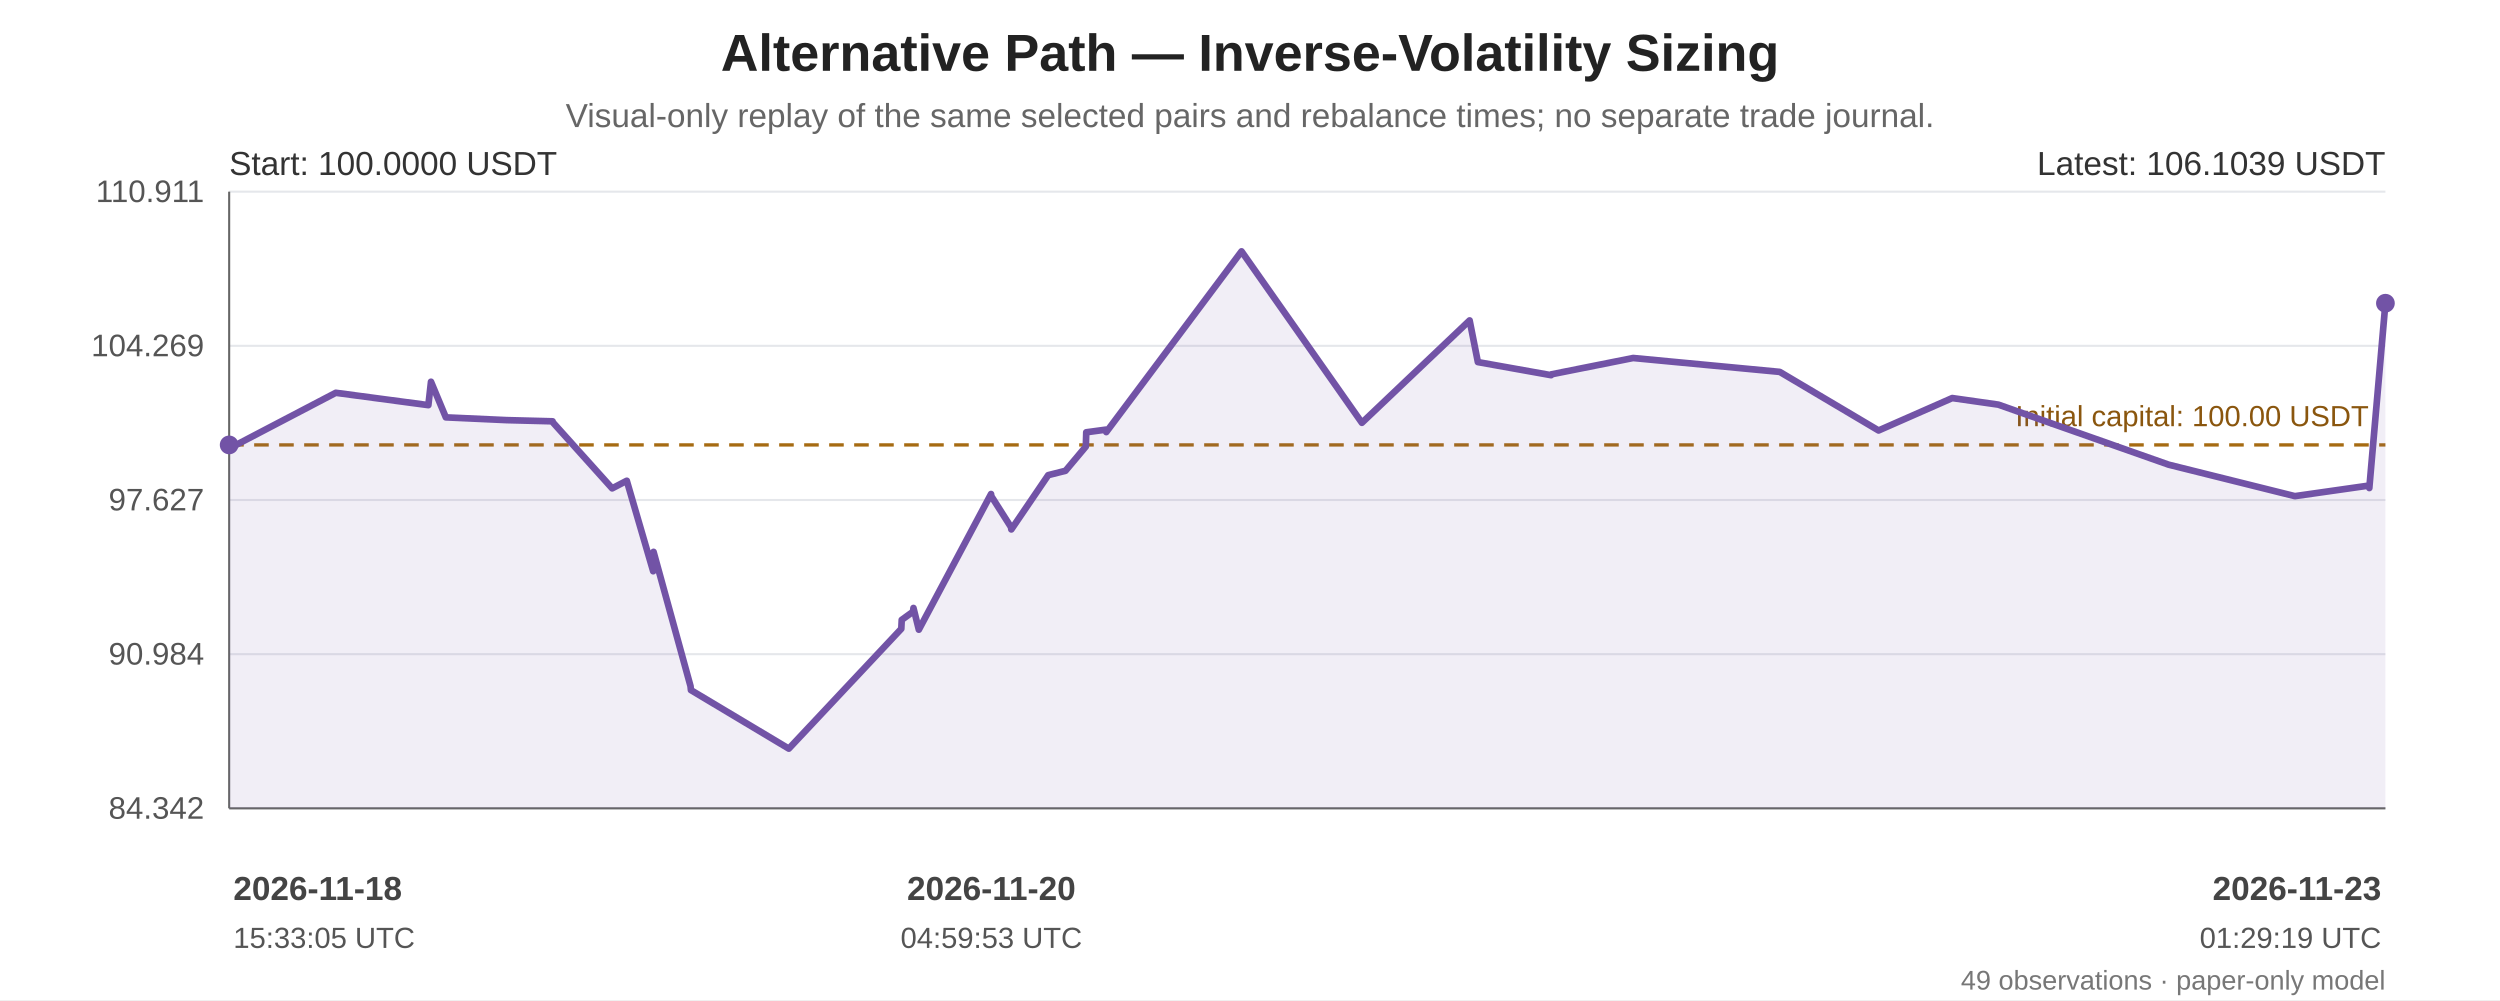
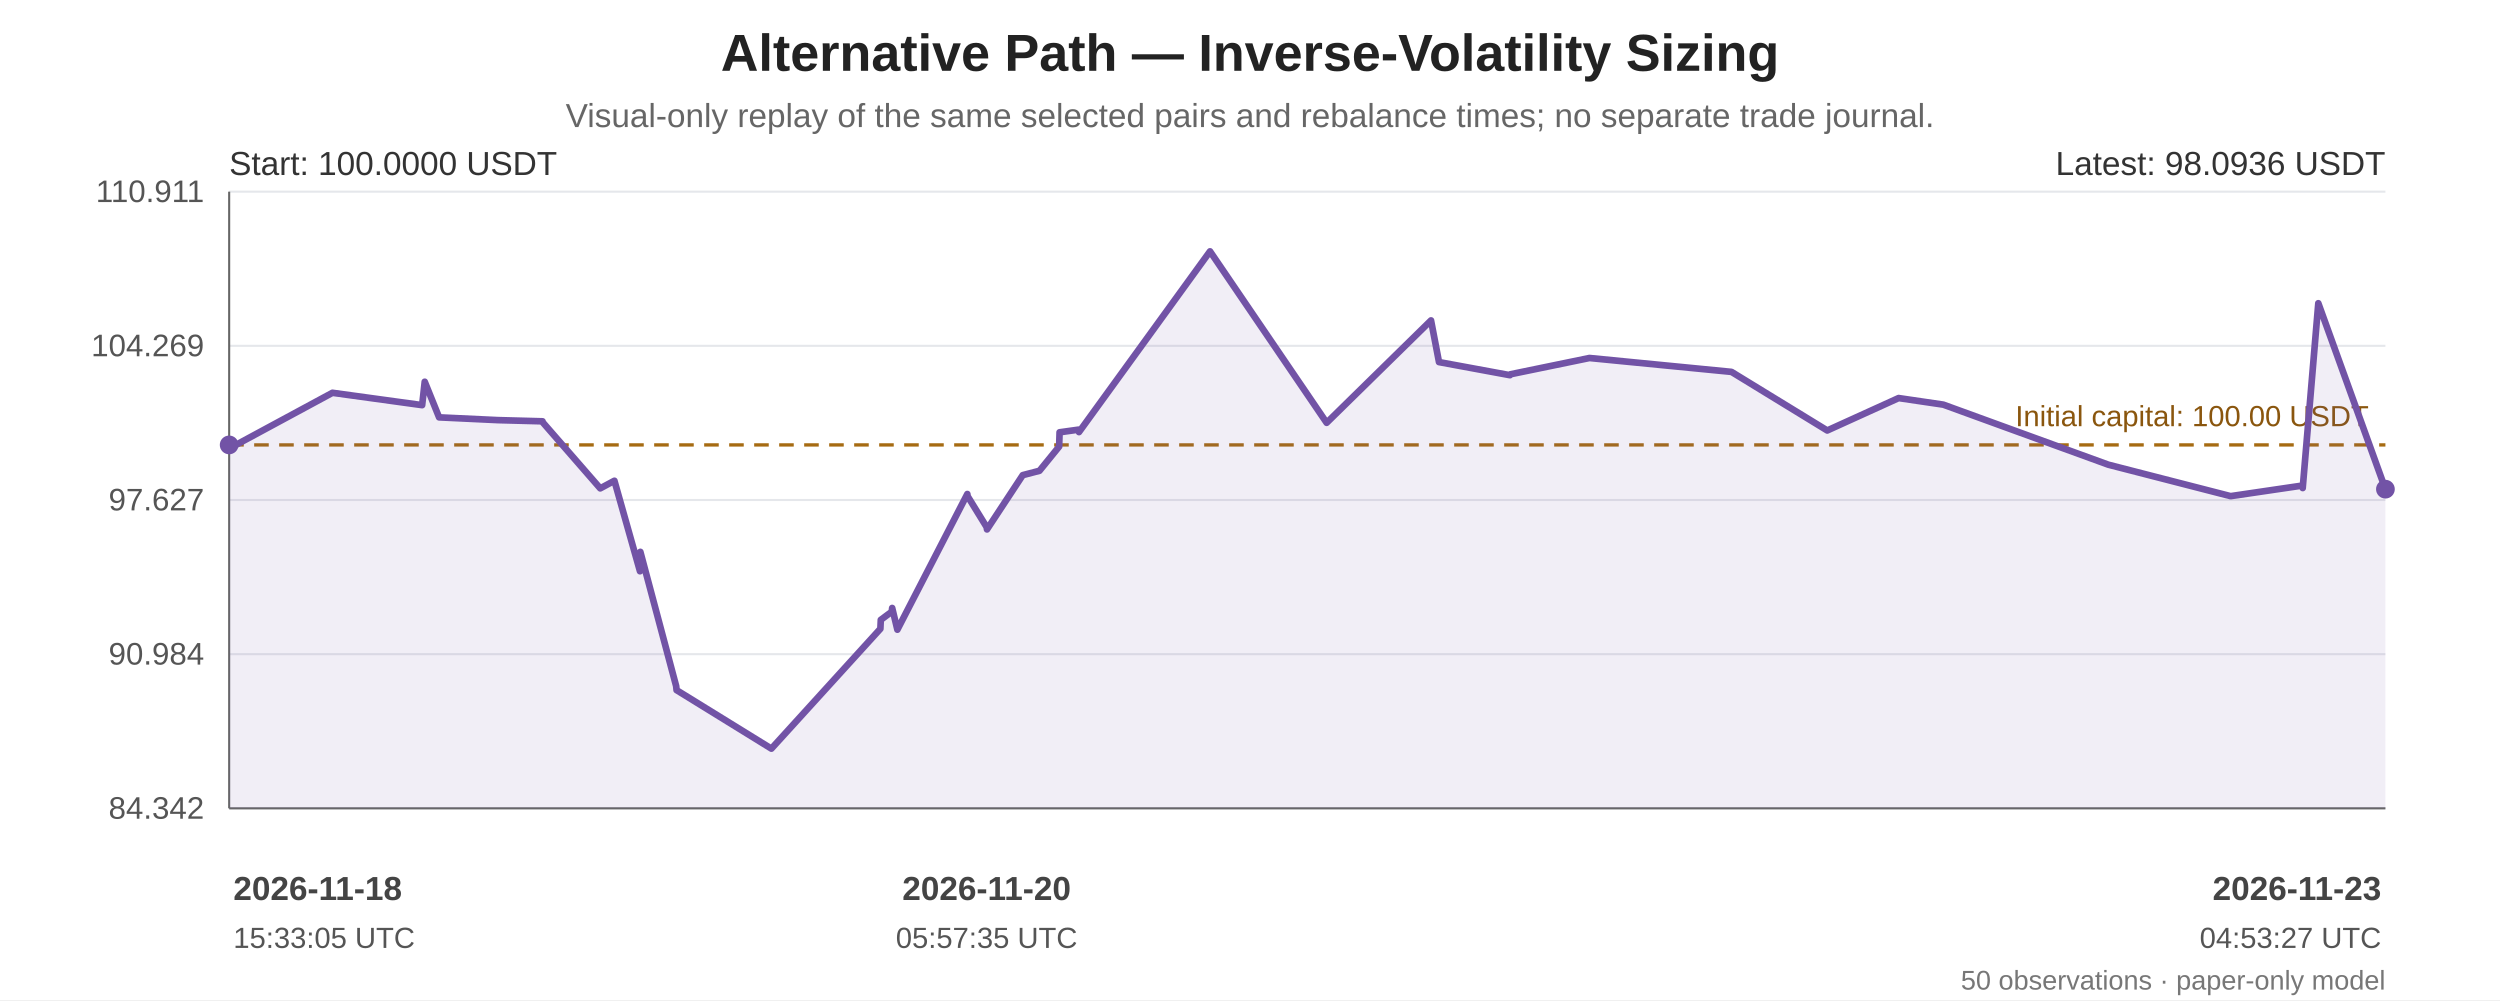
<svg xmlns="http://www.w3.org/2000/svg" width="1200" height="480" viewBox="0 0 1200 480" role="img" aria-labelledby="chart-title chart-desc">
  <rect width="100%" height="100%" fill="#ffffff" />
  <g font-family="Arial, sans-serif" fill="#222">
    <text x="600.0" y="34" font-size="25" font-weight="bold" text-anchor="middle">Alternative Path — Inverse-Volatility Sizing</text>
    <text x="600.0" y="61" font-size="16" fill="#666" text-anchor="middle">Visual-only replay of the same selected pairs and rebalance times; no separate trade journal.</text>
    <line x1="110" y1="92.00" x2="1145" y2="92.00" stroke="#e5e7eb" stroke-width="1" />
    <text x="98" y="97.00" text-anchor="end" font-size="15" fill="#555">110.911</text>
    <line x1="110" y1="166.00" x2="1145" y2="166.00" stroke="#e5e7eb" stroke-width="1" />
    <text x="98" y="171.00" text-anchor="end" font-size="15" fill="#555">104.269</text>
    <line x1="110" y1="240.00" x2="1145" y2="240.00" stroke="#e5e7eb" stroke-width="1" />
    <text x="98" y="245.00" text-anchor="end" font-size="15" fill="#555">97.627</text>
    <line x1="110" y1="314.00" x2="1145" y2="314.00" stroke="#e5e7eb" stroke-width="1" />
    <text x="98" y="319.00" text-anchor="end" font-size="15" fill="#555">90.984</text>
    <line x1="110" y1="388.00" x2="1145" y2="388.00" stroke="#e5e7eb" stroke-width="1" />
    <text x="98" y="393.00" text-anchor="end" font-size="15" fill="#555">84.342</text>
    <line x1="110" y1="92" x2="110" y2="388" stroke="#666" />
    <line x1="110" y1="388" x2="1145" y2="388" stroke="#666" />
    <line x1="110" y1="213.56" x2="1145" y2="213.56" stroke="#a66b12" stroke-width="1.6" stroke-dasharray="7 5" />
    <text x="1137" y="204.56" text-anchor="end" font-size="14" fill="#8a560e">Initial capital: 100.00 USDT</text>
-     <polygon points="110.00,213.56 110.00,214.43 110.19,215.21 161.17,188.54 205.61,194.47 206.88,183.24 214.00,200.33 243.17,201.66 265.24,202.23 265.43,202.81 293.84,234.41 300.65,230.86 300.86,230.77 313.52,274.19 313.71,264.90 331.45,329.35 331.65,331.26 378.63,359.35 432.62,301.83 432.83,297.53 438.23,293.63 438.46,291.83 441.04,302.25 475.70,237.13 475.85,238.19 485.25,252.98 485.44,254.12 503.15,228.07 511.45,225.97 521.19,214.36 521.40,207.50 530.80,206.23 531.01,207.40 595.93,120.65 653.71,202.94 705.42,153.80 709.38,173.80 744.53,180.09 744.69,179.67 783.91,171.84 854.29,178.51 901.72,206.63 937.08,191.07 959.22,194.23 1040.93,223.04 1101.54,238.15 1137.04,233.08 1137.27,234.26 1145.00,145.55 1145.00,388 110.00,388" fill="#7253a6" opacity="0.10" />
-     <polyline points="110.00,213.56 110.00,214.43 110.19,215.21 161.17,188.54 205.61,194.47 206.88,183.24 214.00,200.33 243.17,201.66 265.24,202.23 265.43,202.81 293.84,234.41 300.65,230.86 300.86,230.77 313.52,274.19 313.71,264.90 331.45,329.35 331.65,331.26 378.63,359.35 432.62,301.83 432.83,297.53 438.23,293.63 438.46,291.83 441.04,302.25 475.70,237.13 475.85,238.19 485.25,252.98 485.44,254.12 503.15,228.07 511.45,225.97 521.19,214.36 521.40,207.50 530.80,206.23 531.01,207.40 595.93,120.65 653.71,202.94 705.42,153.80 709.38,173.80 744.53,180.09 744.69,179.67 783.91,171.84 854.29,178.51 901.72,206.63 937.08,191.07 959.22,194.23 1040.93,223.04 1101.54,238.15 1137.04,233.08 1137.27,234.26 1145.00,145.55" fill="none" stroke="#7253a6" stroke-width="3.2" stroke-linejoin="round" stroke-linecap="round" />
+     <polygon points="110.00,213.56 110.00,214.43 110.19,215.21 159.58,188.54 202.63,194.47 203.87,183.24 210.77,200.33 239.03,201.66 260.41,202.23 260.59,202.81 288.12,234.41 294.72,230.86 294.92,230.77 307.19,274.19 307.37,264.90 324.56,329.35 324.75,331.26 370.27,359.35 422.58,301.83 422.78,297.53 428.02,293.63 428.24,291.83 430.74,302.25 464.32,237.13 464.47,238.19 473.57,252.98 473.76,254.12 490.91,228.07 498.95,225.97 508.39,214.36 508.60,207.50 517.70,206.23 517.91,207.40 580.81,120.65 636.79,202.94 686.89,153.80 690.72,173.80 724.78,180.09 724.94,179.67 762.94,171.84 831.13,178.51 877.08,206.63 911.34,191.07 932.79,194.23 1011.96,223.04 1070.69,238.15 1105.08,233.08 1105.30,234.26 1112.79,145.55 1145.00,234.80 1145.00,388 110.00,388" fill="#7253a6" opacity="0.10" />
+     <polyline points="110.00,213.56 110.00,214.43 110.19,215.21 159.58,188.54 202.63,194.47 203.87,183.24 210.77,200.33 239.03,201.66 260.41,202.23 260.59,202.81 288.12,234.41 294.72,230.86 294.92,230.77 307.19,274.19 307.37,264.90 324.56,329.35 324.75,331.26 370.27,359.35 422.58,301.83 422.78,297.53 428.02,293.63 428.24,291.83 430.74,302.25 464.32,237.13 464.47,238.19 473.57,252.98 473.76,254.12 490.91,228.07 498.95,225.97 508.39,214.36 508.60,207.50 517.70,206.23 517.91,207.40 580.81,120.65 636.79,202.94 686.89,153.80 690.72,173.80 724.78,180.09 724.94,179.67 762.94,171.84 831.13,178.51 877.08,206.63 911.34,191.07 932.79,194.23 1011.96,223.04 1070.69,238.15 1105.08,233.08 1105.30,234.26 1112.79,145.55 1145.00,234.80" fill="none" stroke="#7253a6" stroke-width="3.2" stroke-linejoin="round" stroke-linecap="round" />
    <circle cx="110.00" cy="213.56" r="4.5" fill="#7253a6" />
-     <circle cx="1145.00" cy="145.55" r="4.5" fill="#7253a6" />
+     <circle cx="1145.00" cy="234.80" r="4.5" fill="#7253a6" />
    <text x="110" y="84" font-size="16" fill="#333">Start: 100.0000 USDT</text>
-     <text x="1145" y="84" text-anchor="end" font-size="16" fill="#333">Latest: 106.1039 USDT</text>
+     <text x="1145" y="84" text-anchor="end" font-size="16" fill="#333">Latest: 98.0936 USDT</text>
    <text x="112.00" y="432" text-anchor="start" font-size="16" font-weight="bold" fill="#444">2026-11-18</text>
    <text x="112.00" y="455" text-anchor="start" font-size="14" fill="#555">15:33:05 UTC</text>
-     <text x="475.85" y="432" text-anchor="middle" font-size="16" font-weight="bold" fill="#444">2026-11-20</text>
-     <text x="475.85" y="455" text-anchor="middle" font-size="14" fill="#555">04:59:53 UTC</text>
+     <text x="473.57" y="432" text-anchor="middle" font-size="16" font-weight="bold" fill="#444">2026-11-20</text>
+     <text x="473.57" y="455" text-anchor="middle" font-size="14" fill="#555">05:57:35 UTC</text>
    <text x="1143.00" y="432" text-anchor="end" font-size="16" font-weight="bold" fill="#444">2026-11-23</text>
-     <text x="1143.00" y="455" text-anchor="end" font-size="14" fill="#555">01:29:19 UTC</text>
-     <text x="1145" y="475" text-anchor="end" font-size="13" fill="#777">49 observations · paper-only model</text>
+     <text x="1143.00" y="455" text-anchor="end" font-size="14" fill="#555">04:53:27 UTC</text>
+     <text x="1145" y="475" text-anchor="end" font-size="13" fill="#777">50 observations · paper-only model</text>
  </g>
</svg>
